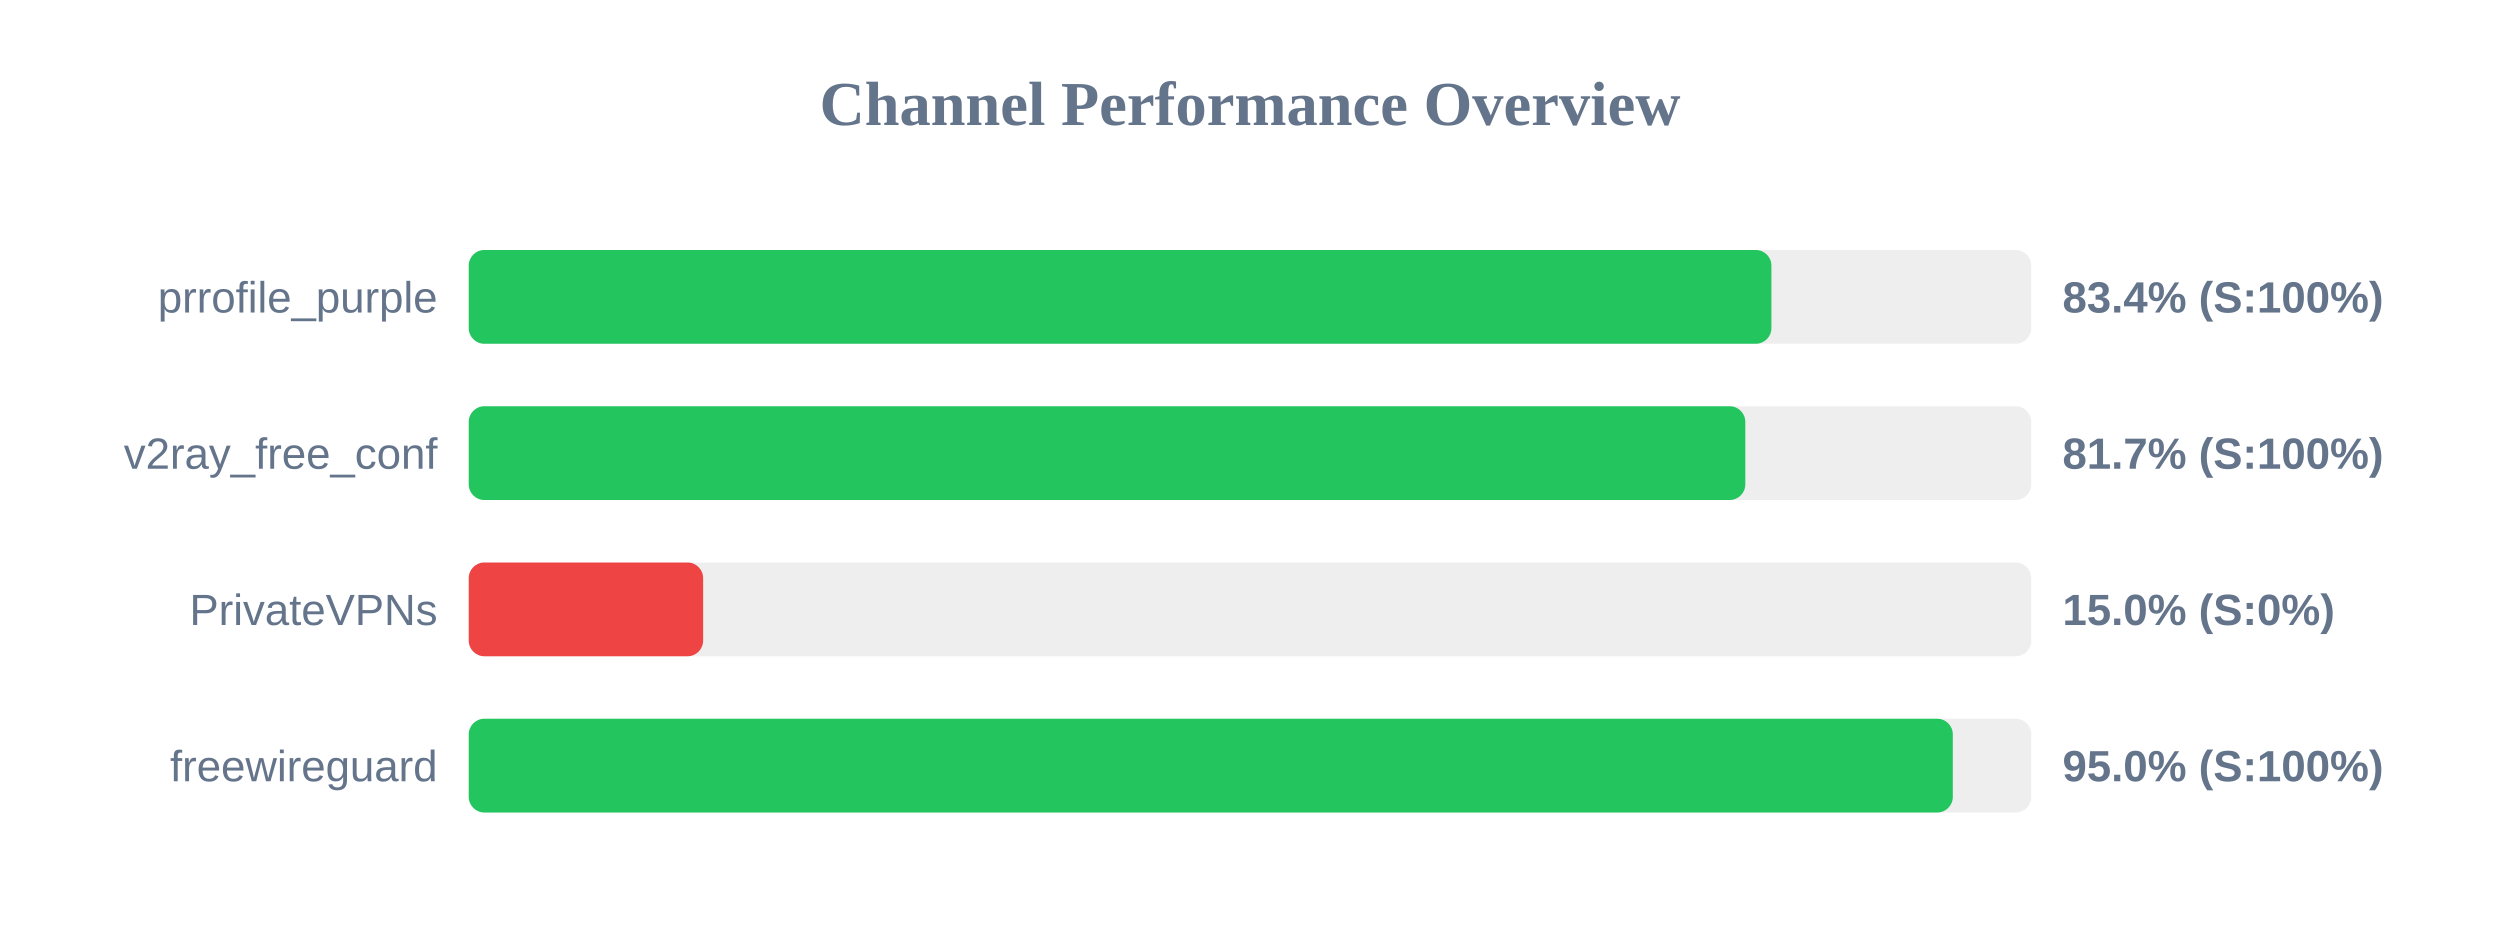
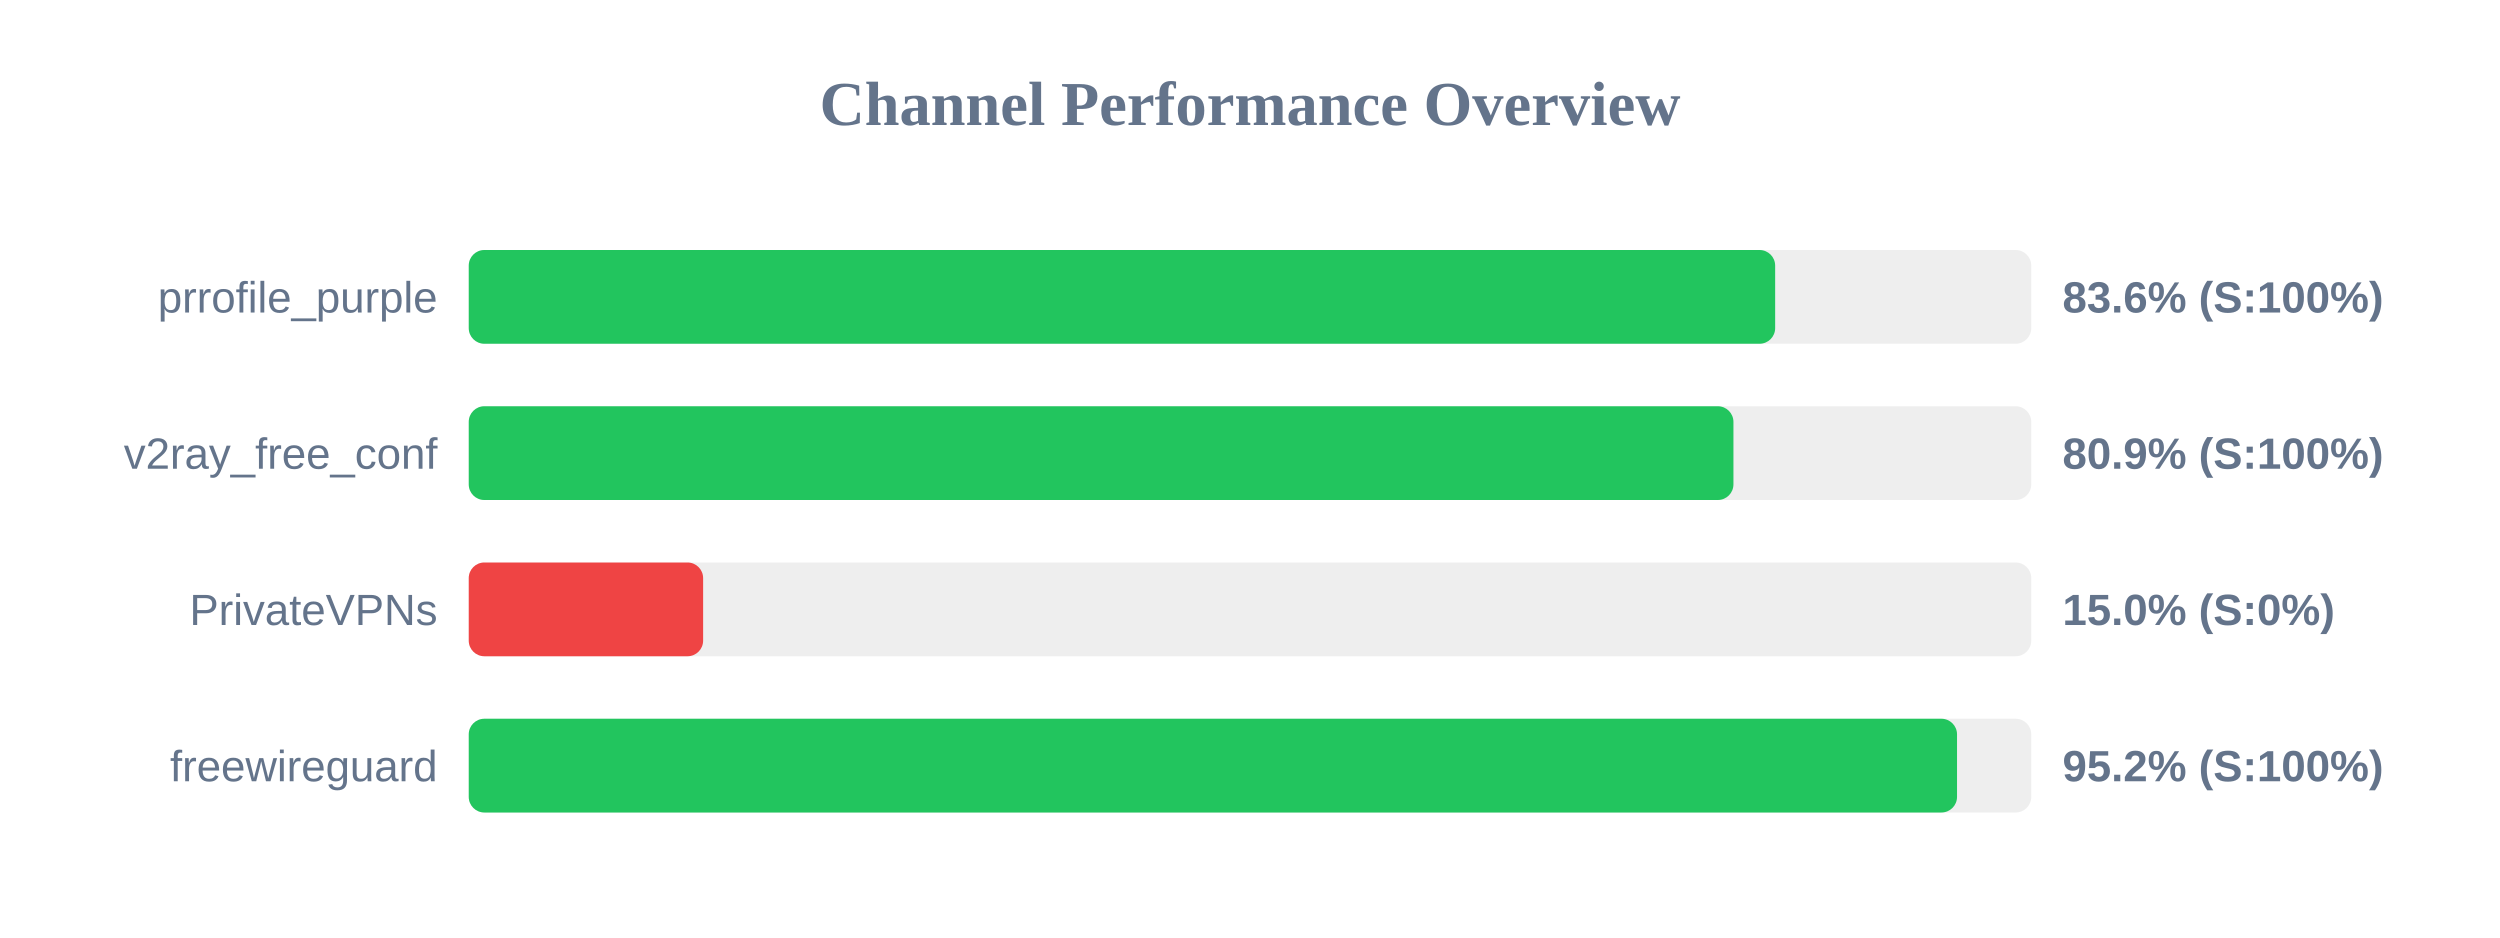
<svg xmlns="http://www.w3.org/2000/svg" width="800" height="300" version="1.1">
  <style>
        .row { font: 14px Arial; fill: #64748b; }
        .score { font: bold 14px Arial; fill: #64748b; }
    </style>
  <text x="400" y="40" text-anchor="middle" font-size="20px" font-weight="bold" fill="#64748b">Channel Performance Overview</text>
  <rect x="150" y="80" width="500" height="30" fill="#eee" rx="5" />
-   <rect x="150" y="80" width="416.85" height="30" fill="#22c55e" rx="5" />
+   <rect x="150" y="80" width="418.05" height="30" fill="#22c55e" rx="5" />
  <text x="140" y="100" text-anchor="end" class="row">prrofile_purple</text>
-   <text x="660" y="100" text-anchor="start" class="score">83.4% (S:100%)</text>
+   <text x="660" y="100" text-anchor="start" class="score">83.6% (S:100%)</text>
  <rect x="150" y="130" width="500" height="30" fill="#eee" rx="5" />
-   <rect x="150" y="130" width="408.5" height="30" fill="#22c55e" rx="5" />
+   <rect x="150" y="130" width="404.7" height="30" fill="#22c55e" rx="5" />
  <text x="140" y="150" text-anchor="end" class="row">v2ray_free_conf</text>
-   <text x="660" y="150" text-anchor="start" class="score">81.7% (S:100%)</text>
+   <text x="660" y="150" text-anchor="start" class="score">80.9% (S:100%)</text>
  <rect x="150" y="180" width="500" height="30" fill="#eee" rx="5" />
  <rect x="150" y="180" width="75.0" height="30" fill="#ef4444" rx="5" />
  <text x="140" y="200" text-anchor="end" class="row">PrivateVPNs</text>
  <text x="660" y="200" text-anchor="start" class="score">15.0% (S:0%)</text>
  <rect x="150" y="230" width="500" height="30" fill="#eee" rx="5" />
-   <rect x="150" y="230" width="474.9" height="30" fill="#22c55e" rx="5" />
+   <rect x="150" y="230" width="476.25" height="30" fill="#22c55e" rx="5" />
  <text x="140" y="250" text-anchor="end" class="row">freewireguard</text>
-   <text x="660" y="250" text-anchor="start" class="score">95.0% (S:100%)</text>
+   <text x="660" y="250" text-anchor="start" class="score">95.2% (S:100%)</text>
</svg>
